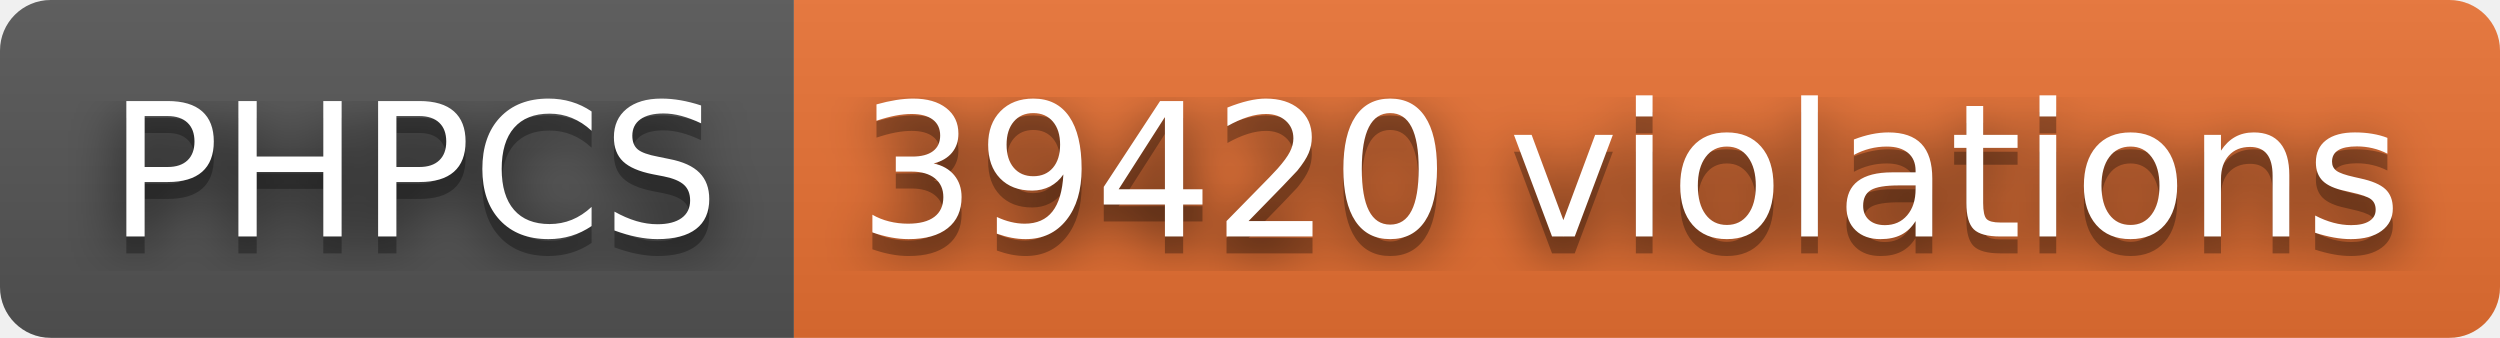
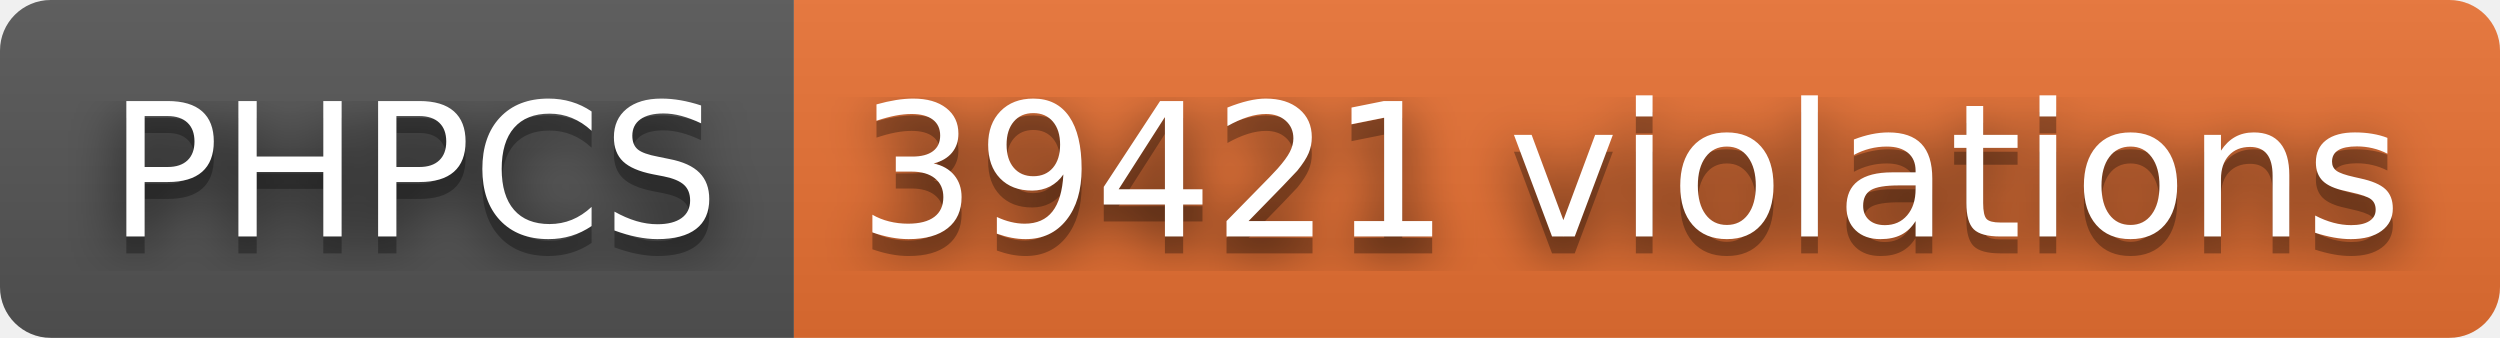
- <svg xmlns="http://www.w3.org/2000/svg" width="148" height="20" role="img" aria-label="PHPCS: 39420 violations">
+ <svg xmlns="http://www.w3.org/2000/svg" width="148" height="20" role="img" aria-label="PHPCS: 39421 violations">
  <filter id="blur">
    <feGaussianBlur stdDeviation="16" />
  </filter>
  <linearGradient id="s" x2="0" y2="100%">
    <stop offset="0" stop-color="#bbb" stop-opacity=".1" />
    <stop offset="1" stop-opacity=".1" />
  </linearGradient>
  <clipPath id="r">
    <rect width="148" height="20" rx="3" />
  </clipPath>
  <g clip-path="url(#r)">
    <rect width="47" height="20" fill="#555" />
    <rect x="47" width="101" height="20" fill="#ea7233" />
    <rect width="148" height="20" fill="url(#s)" />
  </g>
  <g fill="#fff" text-anchor="middle" font-family="Verdana,Geneva,DejaVu Sans,sans-serif" text-rendering="geometricPrecision" font-size="110">
    <g transform="scale(.1)">
      <g aria-hidden="true" fill="#010101">
        <text x="245" y="150" fill-opacity=".8" filter="url(#blur)" textLength="370">PHPCS</text>
        <text x="245" y="150" fill-opacity=".3" textLength="370">PHPCS</text>
      </g>
      <text x="245" y="140" textLength="370">PHPCS</text>
    </g>
    <g transform="scale(.1)">
      <g aria-hidden="true" fill="#010101">
-         <text x="965" y="150" fill-opacity=".8" filter="url(#blur)" textLength="910">39420 violations</text>
-         <text x="965" y="150" fill-opacity=".3" textLength="910">39420 violations</text>
+         <text x="965" y="150" fill-opacity=".8" filter="url(#blur)" textLength="910">39421 violations</text>
+         <text x="965" y="150" fill-opacity=".3" textLength="910">39421 violations</text>
      </g>
-       <text x="965" y="140" textLength="910">39420 violations</text>
+       <text x="965" y="140" textLength="910">39421 violations</text>
    </g>
  </g>
</svg>
